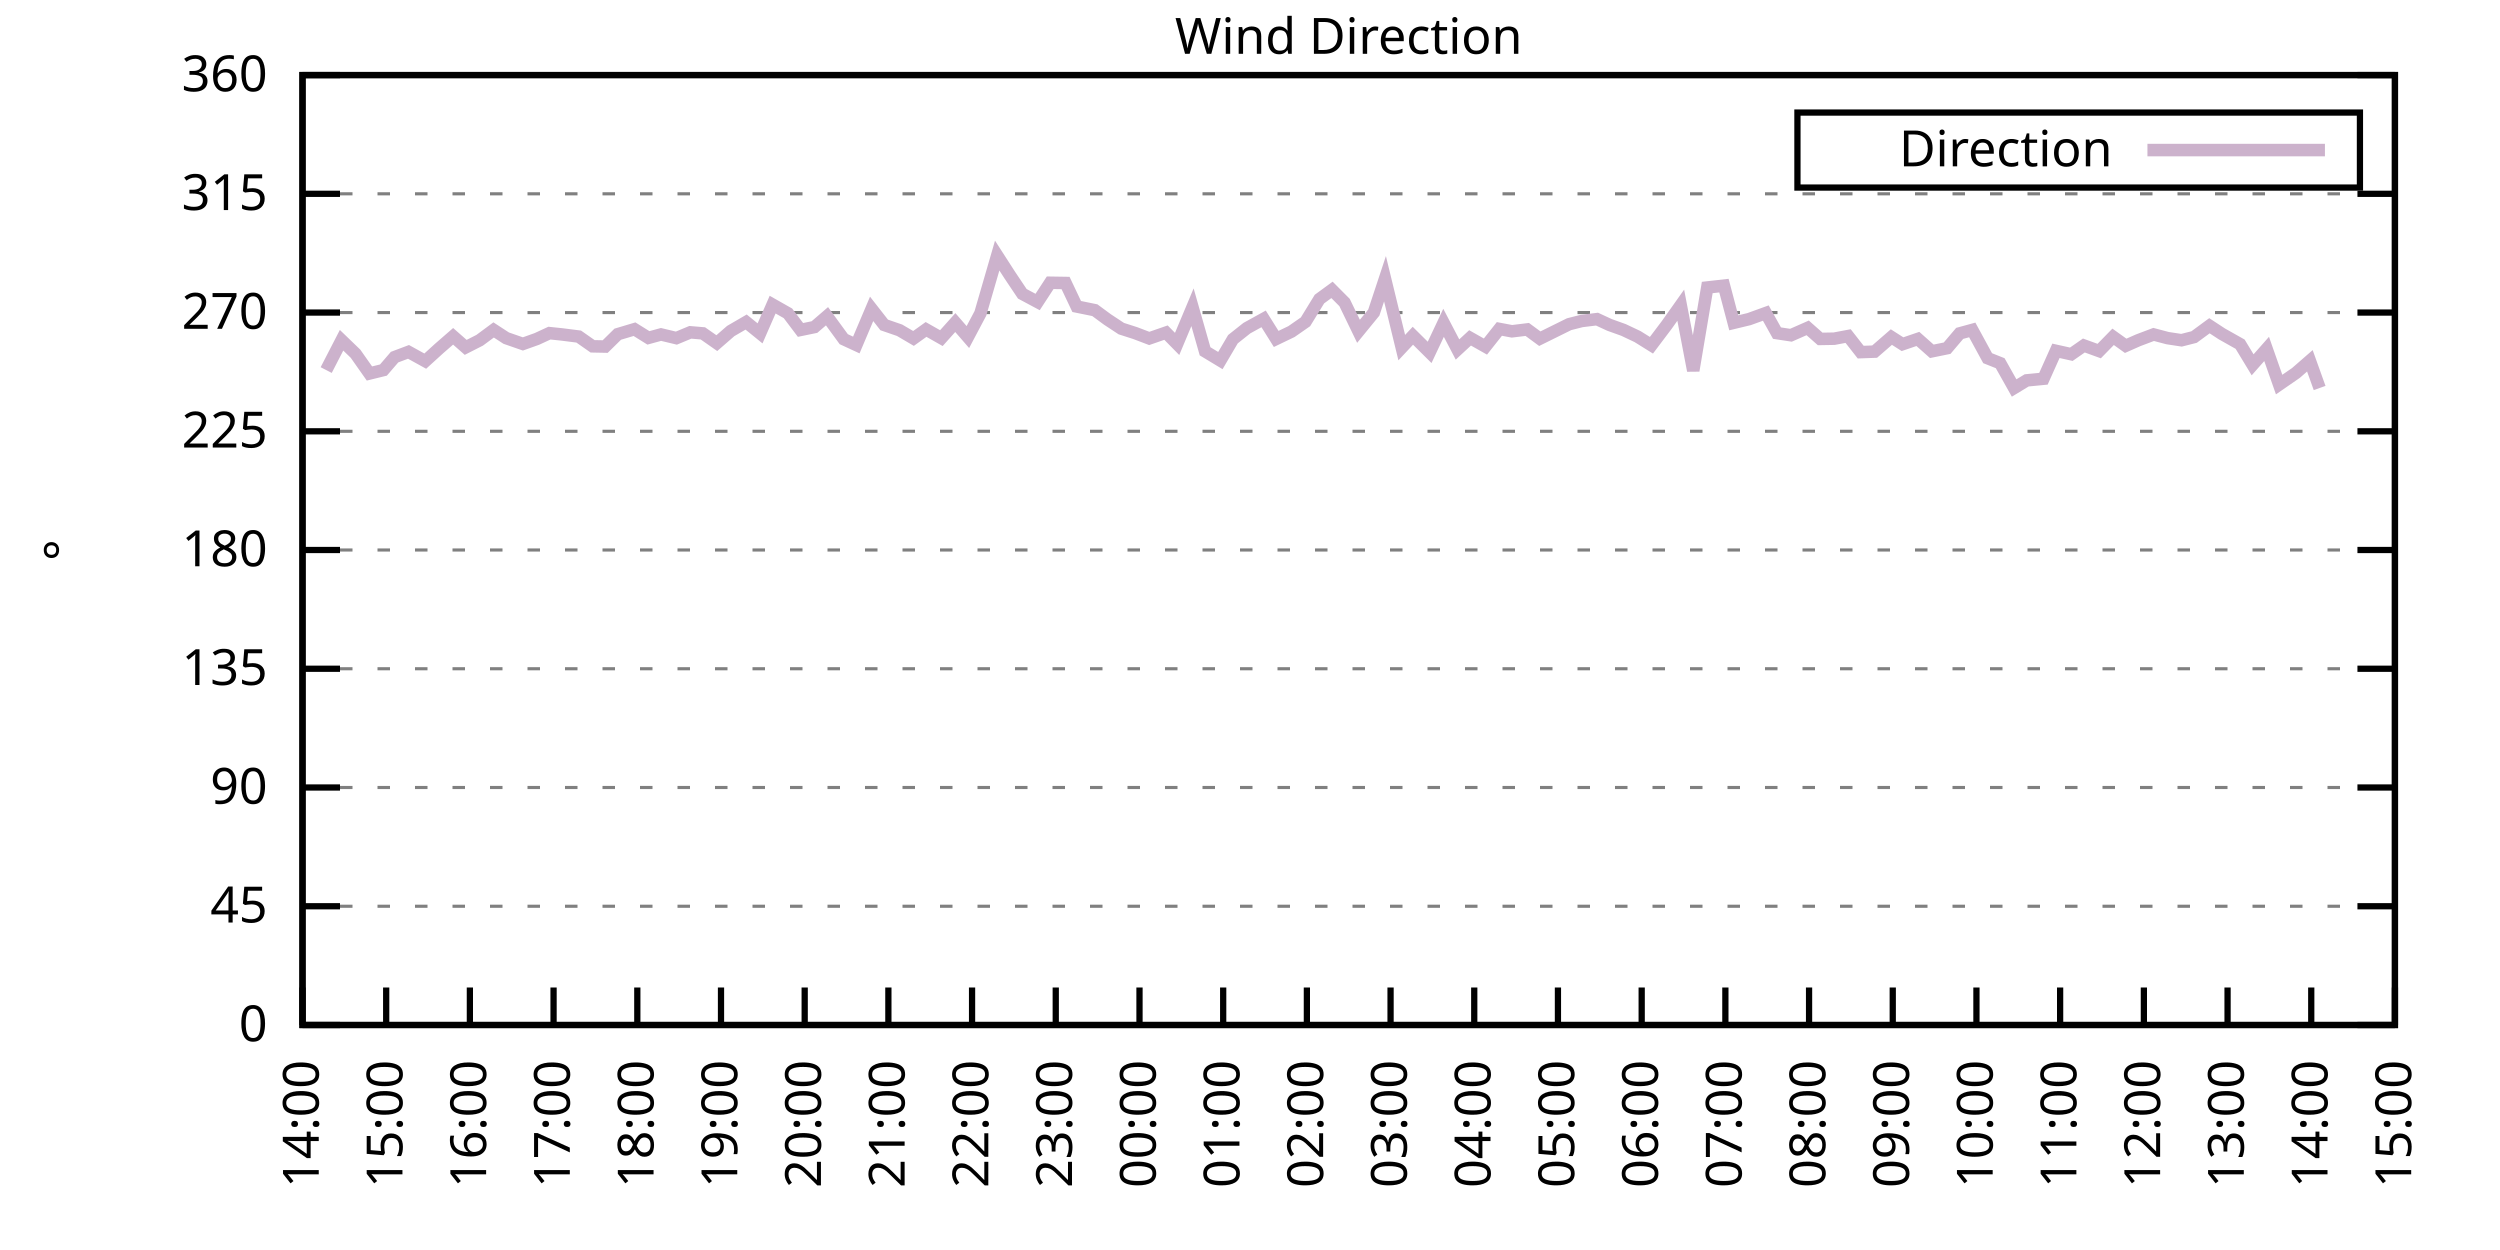
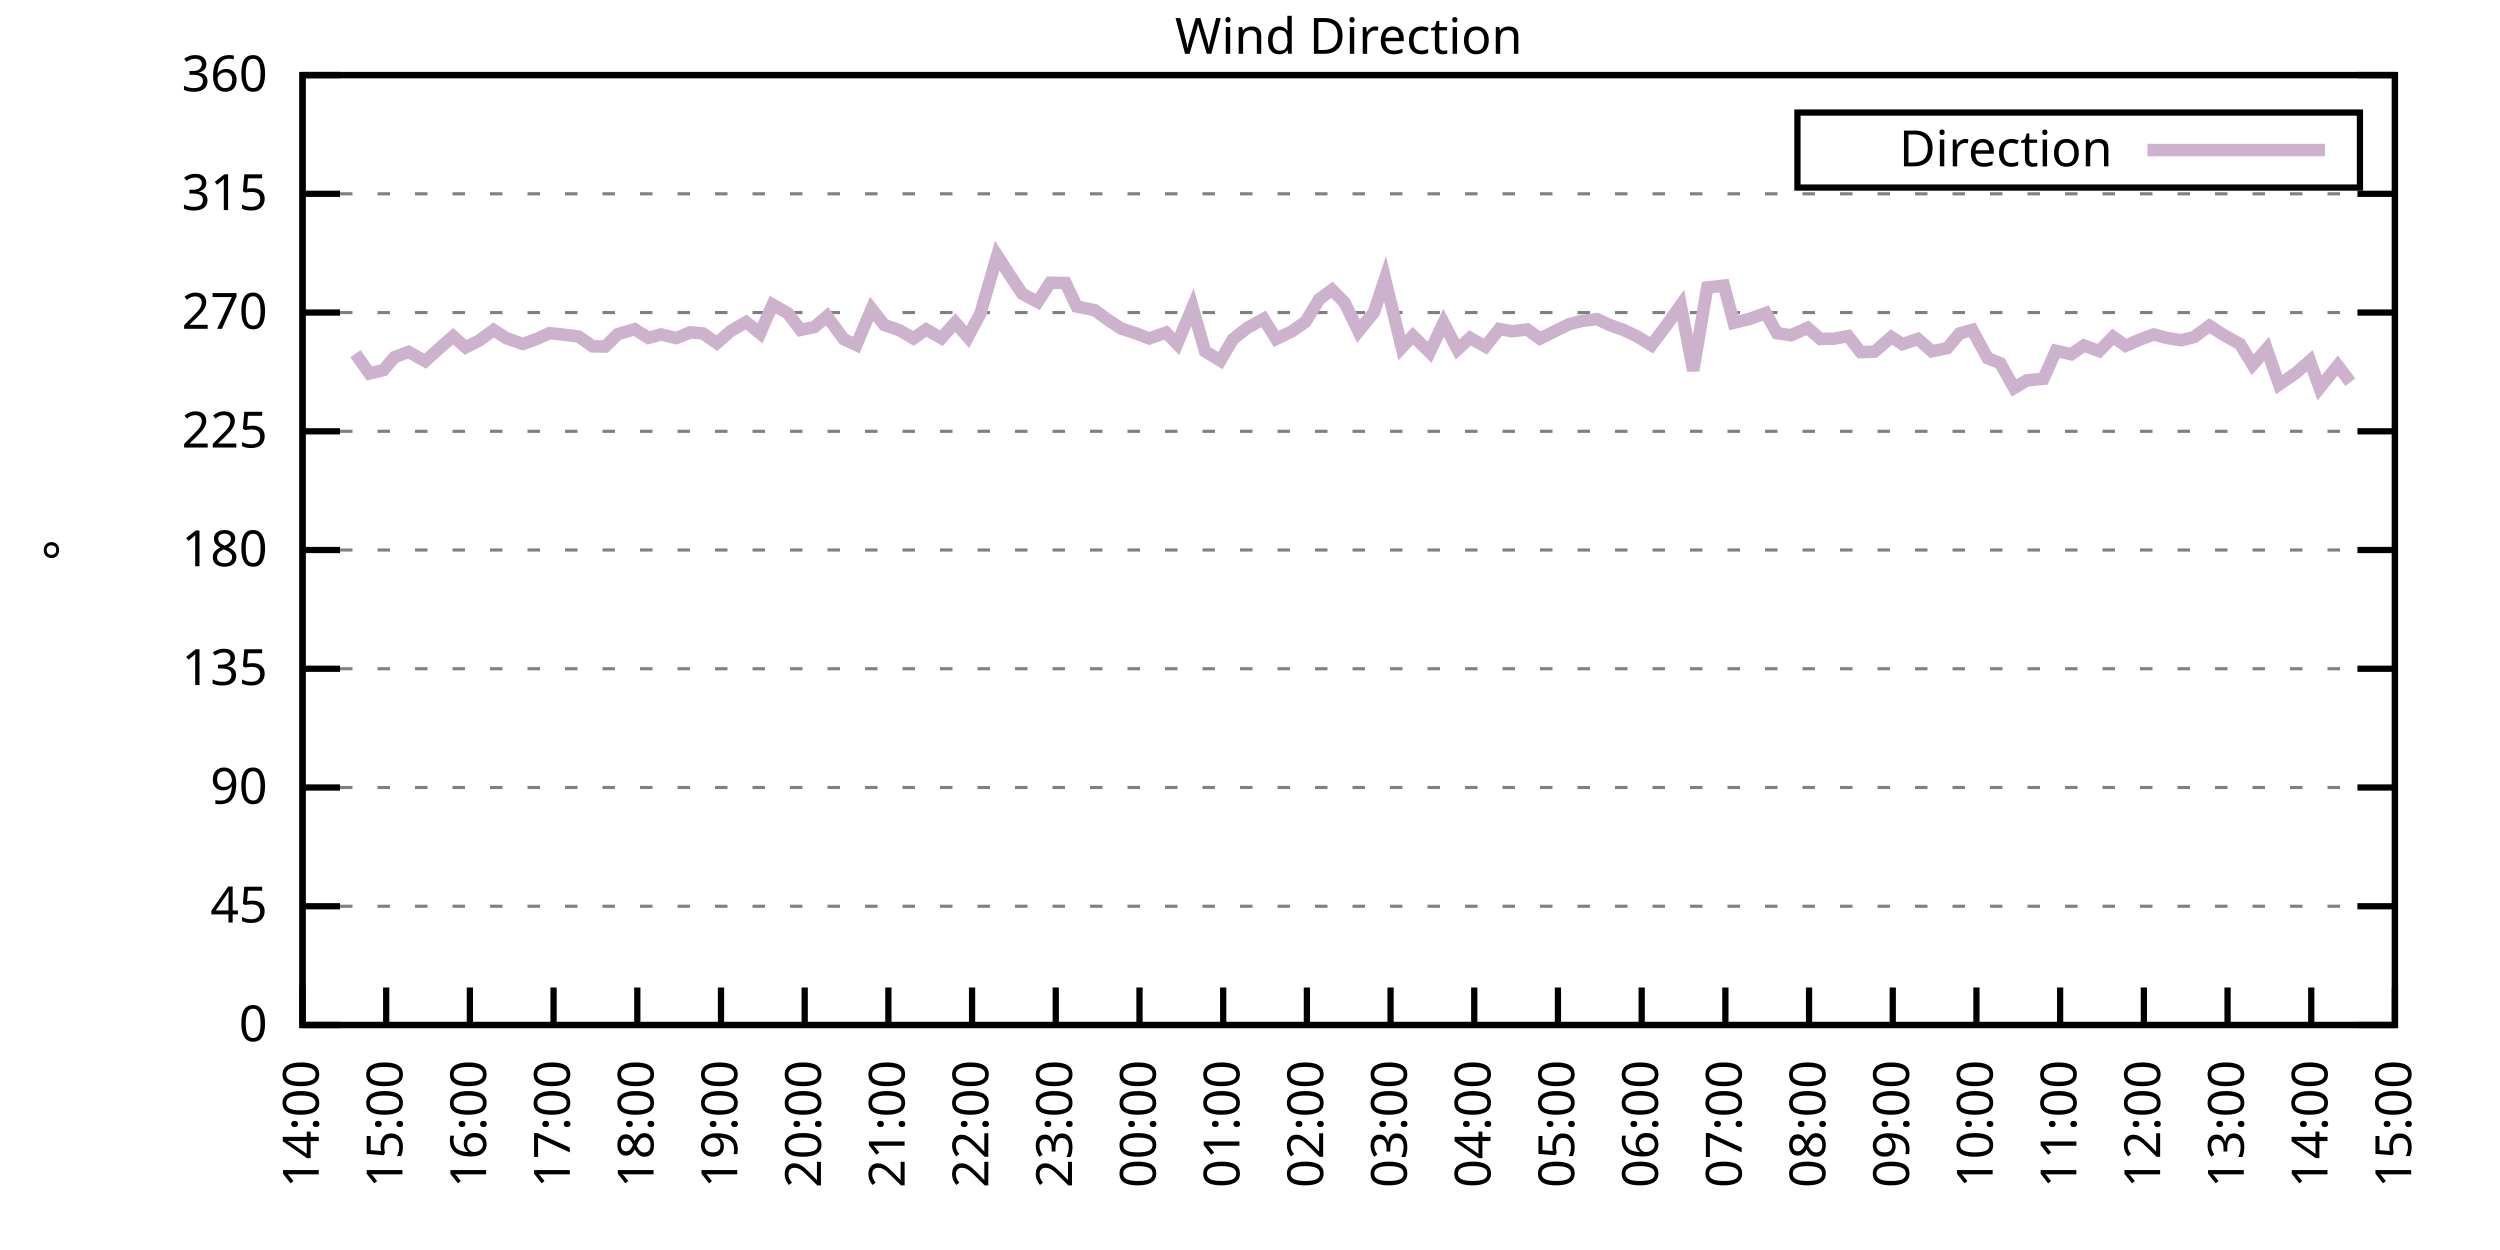
<svg xmlns="http://www.w3.org/2000/svg" xmlns:xlink="http://www.w3.org/1999/xlink" width="400" height="200" viewBox="0 0 400 200">
  <g id="gnuplot_canvas">
    <rect x="0" y="0" width="400" height="200" fill="none" />
    <defs>
      <circle id="gpDot" r="0.5" stroke-width="0.5" stroke="currentColor" />
      <path id="gpPt0" stroke-width="0.333" stroke="currentColor" d="M-1,0 h2 M0,-1 v2" />
      <path id="gpPt1" stroke-width="0.333" stroke="currentColor" d="M-1,-1 L1,1 M1,-1 L-1,1" />
      <path id="gpPt2" stroke-width="0.333" stroke="currentColor" d="M-1,0 L1,0 M0,-1 L0,1 M-1,-1 L1,1 M-1,1 L1,-1" />
      <rect id="gpPt3" stroke-width="0.333" stroke="currentColor" x="-1" y="-1" width="2" height="2" />
      <rect id="gpPt4" stroke-width="0.333" stroke="currentColor" fill="currentColor" x="-1" y="-1" width="2" height="2" />
      <circle id="gpPt5" stroke-width="0.333" stroke="currentColor" cx="0" cy="0" r="1" />
      <use xlink:href="#gpPt5" id="gpPt6" fill="currentColor" stroke="none" />
      <path id="gpPt7" stroke-width="0.333" stroke="currentColor" d="M0,-1.33 L-1.33,0.67 L1.33,0.67 z" />
      <use xlink:href="#gpPt7" id="gpPt8" fill="currentColor" stroke="none" />
      <use xlink:href="#gpPt7" id="gpPt9" stroke="currentColor" transform="rotate(180)" />
      <use xlink:href="#gpPt9" id="gpPt10" fill="currentColor" stroke="none" />
      <use xlink:href="#gpPt3" id="gpPt11" stroke="currentColor" transform="rotate(45)" />
      <use xlink:href="#gpPt11" id="gpPt12" fill="currentColor" stroke="none" />
      <path id="gpPt13" stroke-width="0.333" stroke="currentColor" d="M0,1.330 L1.265,0.411 L0.782,-1.067 L-0.782,-1.076 L-1.265,0.411 z" />
      <use xlink:href="#gpPt13" id="gpPt14" fill="currentColor" stroke="none" />
      <filter id="textbox" filterUnits="objectBoundingBox" x="0" y="0" height="1" width="1">
        <feFlood flood-color="white" flood-opacity="1" result="bgnd" />
        <feComposite in="SourceGraphic" in2="bgnd" operator="atop" />
      </filter>
      <filter id="greybox" filterUnits="objectBoundingBox" x="0" y="0" height="1" width="1">
        <feFlood flood-color="lightgrey" flood-opacity="1" result="grey" />
        <feComposite in="SourceGraphic" in2="grey" operator="atop" />
      </filter>
    </defs>
    <g fill="none" color="white" stroke="currentColor" stroke-width="1.00" stroke-linecap="butt" stroke-linejoin="miter">
</g>
    <g fill="none" color="black" stroke="currentColor" stroke-width="1.00" stroke-linecap="butt" stroke-linejoin="miter">
      <g stroke="none" shape-rendering="crispEdges">
        <polygon fill="rgb(255, 255, 255)" points="48.40,164.00 383.18,164.00 383.18,12.02 48.40,12.02 " />
      </g>
    </g>
    <g fill="none" color="black" stroke="currentColor" stroke-width="1.00" stroke-linecap="butt" stroke-linejoin="miter">
</g>
    <g fill="none" color="black" stroke="black" stroke-width="0.50" stroke-linecap="butt" stroke-linejoin="miter">
</g>
    <g fill="none" color="gray" stroke="currentColor" stroke-width="0.50" stroke-linecap="butt" stroke-linejoin="miter">
      <path stroke="gray" stroke-dasharray="2,4" class="gridline" d="M48.40,164.00 L383.19,164.00  " />
    </g>
    <g fill="none" color="gray" stroke="gray" stroke-width="1.00" stroke-linecap="butt" stroke-linejoin="miter">
</g>
    <g fill="none" color="black" stroke="currentColor" stroke-width="1.00" stroke-linecap="butt" stroke-linejoin="miter">
      <path stroke="black" d="M48.40,164.00 L54.40,164.00 M383.19,164.00 L377.19,164.00  " />
      <g transform="translate(42.80,166.60)" stroke="none" fill="black" font-family="Sans" font-size="8.00" text-anchor="end">
        <text>
          <tspan font-family="Sans"> 0</tspan>
        </text>
      </g>
    </g>
    <g fill="none" color="black" stroke="currentColor" stroke-width="1.00" stroke-linecap="butt" stroke-linejoin="miter">
</g>
    <g fill="none" color="black" stroke="black" stroke-width="0.50" stroke-linecap="butt" stroke-linejoin="miter">
</g>
    <g fill="none" color="gray" stroke="currentColor" stroke-width="0.50" stroke-linecap="butt" stroke-linejoin="miter">
      <path stroke="gray" stroke-dasharray="2,4" class="gridline" d="M48.40,145.00 L383.19,145.00  " />
    </g>
    <g fill="none" color="gray" stroke="gray" stroke-width="1.00" stroke-linecap="butt" stroke-linejoin="miter">
</g>
    <g fill="none" color="black" stroke="currentColor" stroke-width="1.00" stroke-linecap="butt" stroke-linejoin="miter">
      <path stroke="black" d="M48.40,145.00 L54.40,145.00 M383.19,145.00 L377.19,145.00  " />
      <g transform="translate(42.80,147.60)" stroke="none" fill="black" font-family="Sans" font-size="8.00" text-anchor="end">
        <text>
          <tspan font-family="Sans"> 45</tspan>
        </text>
      </g>
    </g>
    <g fill="none" color="black" stroke="currentColor" stroke-width="1.00" stroke-linecap="butt" stroke-linejoin="miter">
</g>
    <g fill="none" color="black" stroke="black" stroke-width="0.50" stroke-linecap="butt" stroke-linejoin="miter">
</g>
    <g fill="none" color="gray" stroke="currentColor" stroke-width="0.50" stroke-linecap="butt" stroke-linejoin="miter">
      <path stroke="gray" stroke-dasharray="2,4" class="gridline" d="M48.40,126.00 L383.19,126.00  " />
    </g>
    <g fill="none" color="gray" stroke="gray" stroke-width="1.00" stroke-linecap="butt" stroke-linejoin="miter">
</g>
    <g fill="none" color="black" stroke="currentColor" stroke-width="1.00" stroke-linecap="butt" stroke-linejoin="miter">
      <path stroke="black" d="M48.40,126.00 L54.40,126.00 M383.19,126.00 L377.19,126.00  " />
      <g transform="translate(42.80,128.60)" stroke="none" fill="black" font-family="Sans" font-size="8.00" text-anchor="end">
        <text>
          <tspan font-family="Sans"> 90</tspan>
        </text>
      </g>
    </g>
    <g fill="none" color="black" stroke="currentColor" stroke-width="1.00" stroke-linecap="butt" stroke-linejoin="miter">
</g>
    <g fill="none" color="black" stroke="black" stroke-width="0.50" stroke-linecap="butt" stroke-linejoin="miter">
</g>
    <g fill="none" color="gray" stroke="currentColor" stroke-width="0.50" stroke-linecap="butt" stroke-linejoin="miter">
      <path stroke="gray" stroke-dasharray="2,4" class="gridline" d="M48.40,107.00 L383.19,107.00  " />
    </g>
    <g fill="none" color="gray" stroke="gray" stroke-width="1.00" stroke-linecap="butt" stroke-linejoin="miter">
</g>
    <g fill="none" color="black" stroke="currentColor" stroke-width="1.00" stroke-linecap="butt" stroke-linejoin="miter">
      <path stroke="black" d="M48.40,107.00 L54.40,107.00 M383.19,107.00 L377.19,107.00  " />
      <g transform="translate(42.80,109.60)" stroke="none" fill="black" font-family="Sans" font-size="8.00" text-anchor="end">
        <text>
          <tspan font-family="Sans"> 135</tspan>
        </text>
      </g>
    </g>
    <g fill="none" color="black" stroke="currentColor" stroke-width="1.00" stroke-linecap="butt" stroke-linejoin="miter">
</g>
    <g fill="none" color="black" stroke="black" stroke-width="0.50" stroke-linecap="butt" stroke-linejoin="miter">
</g>
    <g fill="none" color="gray" stroke="currentColor" stroke-width="0.50" stroke-linecap="butt" stroke-linejoin="miter">
      <path stroke="gray" stroke-dasharray="2,4" class="gridline" d="M48.40,88.00 L383.19,88.00  " />
    </g>
    <g fill="none" color="gray" stroke="gray" stroke-width="1.00" stroke-linecap="butt" stroke-linejoin="miter">
</g>
    <g fill="none" color="black" stroke="currentColor" stroke-width="1.00" stroke-linecap="butt" stroke-linejoin="miter">
      <path stroke="black" d="M48.40,88.00 L54.40,88.00 M383.19,88.00 L377.19,88.00  " />
      <g transform="translate(42.80,90.60)" stroke="none" fill="black" font-family="Sans" font-size="8.00" text-anchor="end">
        <text>
          <tspan font-family="Sans"> 180</tspan>
        </text>
      </g>
    </g>
    <g fill="none" color="black" stroke="currentColor" stroke-width="1.00" stroke-linecap="butt" stroke-linejoin="miter">
</g>
    <g fill="none" color="black" stroke="black" stroke-width="0.50" stroke-linecap="butt" stroke-linejoin="miter">
</g>
    <g fill="none" color="gray" stroke="currentColor" stroke-width="0.50" stroke-linecap="butt" stroke-linejoin="miter">
      <path stroke="gray" stroke-dasharray="2,4" class="gridline" d="M48.40,69.01 L383.19,69.01  " />
    </g>
    <g fill="none" color="gray" stroke="gray" stroke-width="1.00" stroke-linecap="butt" stroke-linejoin="miter">
</g>
    <g fill="none" color="black" stroke="currentColor" stroke-width="1.00" stroke-linecap="butt" stroke-linejoin="miter">
      <path stroke="black" d="M48.40,69.01 L54.40,69.01 M383.19,69.01 L377.19,69.01  " />
      <g transform="translate(42.80,71.61)" stroke="none" fill="black" font-family="Sans" font-size="8.00" text-anchor="end">
        <text>
          <tspan font-family="Sans"> 225</tspan>
        </text>
      </g>
    </g>
    <g fill="none" color="black" stroke="currentColor" stroke-width="1.00" stroke-linecap="butt" stroke-linejoin="miter">
</g>
    <g fill="none" color="black" stroke="black" stroke-width="0.50" stroke-linecap="butt" stroke-linejoin="miter">
</g>
    <g fill="none" color="gray" stroke="currentColor" stroke-width="0.50" stroke-linecap="butt" stroke-linejoin="miter">
      <path stroke="gray" stroke-dasharray="2,4" class="gridline" d="M48.40,50.01 L383.19,50.01  " />
    </g>
    <g fill="none" color="gray" stroke="gray" stroke-width="1.00" stroke-linecap="butt" stroke-linejoin="miter">
</g>
    <g fill="none" color="black" stroke="currentColor" stroke-width="1.00" stroke-linecap="butt" stroke-linejoin="miter">
      <path stroke="black" d="M48.40,50.01 L54.40,50.01 M383.19,50.01 L377.19,50.01  " />
      <g transform="translate(42.80,52.61)" stroke="none" fill="black" font-family="Sans" font-size="8.00" text-anchor="end">
        <text>
          <tspan font-family="Sans"> 270</tspan>
        </text>
      </g>
    </g>
    <g fill="none" color="black" stroke="currentColor" stroke-width="1.00" stroke-linecap="butt" stroke-linejoin="miter">
</g>
    <g fill="none" color="black" stroke="black" stroke-width="0.50" stroke-linecap="butt" stroke-linejoin="miter">
</g>
    <g fill="none" color="gray" stroke="currentColor" stroke-width="0.50" stroke-linecap="butt" stroke-linejoin="miter">
      <path stroke="gray" stroke-dasharray="2,4" class="gridline" d="M48.40,31.01 L383.19,31.01  " />
    </g>
    <g fill="none" color="gray" stroke="gray" stroke-width="1.00" stroke-linecap="butt" stroke-linejoin="miter">
</g>
    <g fill="none" color="black" stroke="currentColor" stroke-width="1.00" stroke-linecap="butt" stroke-linejoin="miter">
      <path stroke="black" d="M48.40,31.01 L54.40,31.01 M383.19,31.01 L377.19,31.01  " />
      <g transform="translate(42.80,33.61)" stroke="none" fill="black" font-family="Sans" font-size="8.00" text-anchor="end">
        <text>
          <tspan font-family="Sans"> 315</tspan>
        </text>
      </g>
    </g>
    <g fill="none" color="black" stroke="currentColor" stroke-width="1.00" stroke-linecap="butt" stroke-linejoin="miter">
</g>
    <g fill="none" color="black" stroke="black" stroke-width="0.50" stroke-linecap="butt" stroke-linejoin="miter">
</g>
    <g fill="none" color="gray" stroke="currentColor" stroke-width="0.50" stroke-linecap="butt" stroke-linejoin="miter">
      <path stroke="gray" stroke-dasharray="2,4" class="gridline" d="M48.40,12.01 L383.19,12.01  " />
    </g>
    <g fill="none" color="gray" stroke="gray" stroke-width="1.00" stroke-linecap="butt" stroke-linejoin="miter">
</g>
    <g fill="none" color="black" stroke="currentColor" stroke-width="1.00" stroke-linecap="butt" stroke-linejoin="miter">
      <path stroke="black" d="M48.40,12.01 L54.40,12.01 M383.19,12.01 L377.19,12.01  " />
      <g transform="translate(42.80,14.61)" stroke="none" fill="black" font-family="Sans" font-size="8.00" text-anchor="end">
        <text>
          <tspan font-family="Sans"> 360</tspan>
        </text>
      </g>
    </g>
    <g fill="none" color="black" stroke="currentColor" stroke-width="1.00" stroke-linecap="butt" stroke-linejoin="miter">
      <path stroke="black" d="M48.40,164.00 L48.40,158.00  " />
      <g transform="translate(51.00,169.60) rotate(270.00)" stroke="none" fill="black" font-family="Sans" font-size="8.00" text-anchor="end">
        <text>
          <tspan font-family="Sans">14:00</tspan>
        </text>
      </g>
    </g>
    <g fill="none" color="black" stroke="currentColor" stroke-width="1.00" stroke-linecap="butt" stroke-linejoin="miter">
      <path stroke="black" d="M61.79,164.00 L61.79,158.00  " />
      <g transform="translate(64.39,169.60) rotate(270.00)" stroke="none" fill="black" font-family="Sans" font-size="8.00" text-anchor="end">
        <text>
          <tspan font-family="Sans">15:00</tspan>
        </text>
      </g>
    </g>
    <g fill="none" color="black" stroke="currentColor" stroke-width="1.00" stroke-linecap="butt" stroke-linejoin="miter">
      <path stroke="black" d="M75.18,164.00 L75.18,158.00  " />
      <g transform="translate(77.78,169.60) rotate(270.00)" stroke="none" fill="black" font-family="Sans" font-size="8.00" text-anchor="end">
        <text>
          <tspan font-family="Sans">16:00</tspan>
        </text>
      </g>
    </g>
    <g fill="none" color="black" stroke="currentColor" stroke-width="1.00" stroke-linecap="butt" stroke-linejoin="miter">
      <path stroke="black" d="M88.57,164.00 L88.57,158.00  " />
      <g transform="translate(91.17,169.60) rotate(270.00)" stroke="none" fill="black" font-family="Sans" font-size="8.00" text-anchor="end">
        <text>
          <tspan font-family="Sans">17:00</tspan>
        </text>
      </g>
    </g>
    <g fill="none" color="black" stroke="currentColor" stroke-width="1.00" stroke-linecap="butt" stroke-linejoin="miter">
      <path stroke="black" d="M101.97,164.00 L101.97,158.00  " />
      <g transform="translate(104.57,169.60) rotate(270.00)" stroke="none" fill="black" font-family="Sans" font-size="8.00" text-anchor="end">
        <text>
          <tspan font-family="Sans">18:00</tspan>
        </text>
      </g>
    </g>
    <g fill="none" color="black" stroke="currentColor" stroke-width="1.00" stroke-linecap="butt" stroke-linejoin="miter">
      <path stroke="black" d="M115.36,164.00 L115.36,158.00  " />
      <g transform="translate(117.96,169.60) rotate(270.00)" stroke="none" fill="black" font-family="Sans" font-size="8.00" text-anchor="end">
        <text>
          <tspan font-family="Sans">19:00</tspan>
        </text>
      </g>
    </g>
    <g fill="none" color="black" stroke="currentColor" stroke-width="1.00" stroke-linecap="butt" stroke-linejoin="miter">
      <path stroke="black" d="M128.75,164.00 L128.75,158.00  " />
      <g transform="translate(131.35,169.60) rotate(270.00)" stroke="none" fill="black" font-family="Sans" font-size="8.00" text-anchor="end">
        <text>
          <tspan font-family="Sans">20:00</tspan>
        </text>
      </g>
    </g>
    <g fill="none" color="black" stroke="currentColor" stroke-width="1.00" stroke-linecap="butt" stroke-linejoin="miter">
      <path stroke="black" d="M142.14,164.00 L142.14,158.00  " />
      <g transform="translate(144.74,169.60) rotate(270.00)" stroke="none" fill="black" font-family="Sans" font-size="8.00" text-anchor="end">
        <text>
          <tspan font-family="Sans">21:00</tspan>
        </text>
      </g>
    </g>
    <g fill="none" color="black" stroke="currentColor" stroke-width="1.00" stroke-linecap="butt" stroke-linejoin="miter">
      <path stroke="black" d="M155.53,164.00 L155.53,158.00  " />
      <g transform="translate(158.13,169.60) rotate(270.00)" stroke="none" fill="black" font-family="Sans" font-size="8.00" text-anchor="end">
        <text>
          <tspan font-family="Sans">22:00</tspan>
        </text>
      </g>
    </g>
    <g fill="none" color="black" stroke="currentColor" stroke-width="1.00" stroke-linecap="butt" stroke-linejoin="miter">
      <path stroke="black" d="M168.92,164.00 L168.92,158.00  " />
      <g transform="translate(171.52,169.60) rotate(270.00)" stroke="none" fill="black" font-family="Sans" font-size="8.00" text-anchor="end">
        <text>
          <tspan font-family="Sans">23:00</tspan>
        </text>
      </g>
    </g>
    <g fill="none" color="black" stroke="currentColor" stroke-width="1.00" stroke-linecap="butt" stroke-linejoin="miter">
      <path stroke="black" d="M182.32,164.00 L182.32,158.00  " />
      <g transform="translate(184.92,169.60) rotate(270.00)" stroke="none" fill="black" font-family="Sans" font-size="8.00" text-anchor="end">
        <text>
          <tspan font-family="Sans">00:00</tspan>
        </text>
      </g>
    </g>
    <g fill="none" color="black" stroke="currentColor" stroke-width="1.00" stroke-linecap="butt" stroke-linejoin="miter">
      <path stroke="black" d="M195.71,164.00 L195.71,158.00  " />
      <g transform="translate(198.31,169.60) rotate(270.00)" stroke="none" fill="black" font-family="Sans" font-size="8.00" text-anchor="end">
        <text>
          <tspan font-family="Sans">01:00</tspan>
        </text>
      </g>
    </g>
    <g fill="none" color="black" stroke="currentColor" stroke-width="1.00" stroke-linecap="butt" stroke-linejoin="miter">
      <path stroke="black" d="M209.10,164.00 L209.10,158.00  " />
      <g transform="translate(211.70,169.60) rotate(270.00)" stroke="none" fill="black" font-family="Sans" font-size="8.00" text-anchor="end">
        <text>
          <tspan font-family="Sans">02:00</tspan>
        </text>
      </g>
    </g>
    <g fill="none" color="black" stroke="currentColor" stroke-width="1.00" stroke-linecap="butt" stroke-linejoin="miter">
      <path stroke="black" d="M222.49,164.00 L222.49,158.00  " />
      <g transform="translate(225.09,169.60) rotate(270.00)" stroke="none" fill="black" font-family="Sans" font-size="8.00" text-anchor="end">
        <text>
          <tspan font-family="Sans">03:00</tspan>
        </text>
      </g>
    </g>
    <g fill="none" color="black" stroke="currentColor" stroke-width="1.00" stroke-linecap="butt" stroke-linejoin="miter">
      <path stroke="black" d="M235.88,164.00 L235.88,158.00  " />
      <g transform="translate(238.48,169.60) rotate(270.00)" stroke="none" fill="black" font-family="Sans" font-size="8.00" text-anchor="end">
        <text>
          <tspan font-family="Sans">04:00</tspan>
        </text>
      </g>
    </g>
    <g fill="none" color="black" stroke="currentColor" stroke-width="1.00" stroke-linecap="butt" stroke-linejoin="miter">
      <path stroke="black" d="M249.27,164.00 L249.27,158.00  " />
      <g transform="translate(251.87,169.60) rotate(270.00)" stroke="none" fill="black" font-family="Sans" font-size="8.00" text-anchor="end">
        <text>
          <tspan font-family="Sans">05:00</tspan>
        </text>
      </g>
    </g>
    <g fill="none" color="black" stroke="currentColor" stroke-width="1.00" stroke-linecap="butt" stroke-linejoin="miter">
      <path stroke="black" d="M262.67,164.00 L262.67,158.00  " />
      <g transform="translate(265.27,169.60) rotate(270.00)" stroke="none" fill="black" font-family="Sans" font-size="8.00" text-anchor="end">
        <text>
          <tspan font-family="Sans">06:00</tspan>
        </text>
      </g>
    </g>
    <g fill="none" color="black" stroke="currentColor" stroke-width="1.00" stroke-linecap="butt" stroke-linejoin="miter">
      <path stroke="black" d="M276.06,164.00 L276.06,158.00  " />
      <g transform="translate(278.66,169.60) rotate(270.00)" stroke="none" fill="black" font-family="Sans" font-size="8.00" text-anchor="end">
        <text>
          <tspan font-family="Sans">07:00</tspan>
        </text>
      </g>
    </g>
    <g fill="none" color="black" stroke="currentColor" stroke-width="1.00" stroke-linecap="butt" stroke-linejoin="miter">
      <path stroke="black" d="M289.45,164.00 L289.45,158.00  " />
      <g transform="translate(292.05,169.60) rotate(270.00)" stroke="none" fill="black" font-family="Sans" font-size="8.00" text-anchor="end">
        <text>
          <tspan font-family="Sans">08:00</tspan>
        </text>
      </g>
    </g>
    <g fill="none" color="black" stroke="currentColor" stroke-width="1.00" stroke-linecap="butt" stroke-linejoin="miter">
      <path stroke="black" d="M302.84,164.00 L302.84,158.00  " />
      <g transform="translate(305.44,169.60) rotate(270.00)" stroke="none" fill="black" font-family="Sans" font-size="8.00" text-anchor="end">
        <text>
          <tspan font-family="Sans">09:00</tspan>
        </text>
      </g>
    </g>
    <g fill="none" color="black" stroke="currentColor" stroke-width="1.00" stroke-linecap="butt" stroke-linejoin="miter">
      <path stroke="black" d="M316.23,164.00 L316.23,158.00  " />
      <g transform="translate(318.83,169.60) rotate(270.00)" stroke="none" fill="black" font-family="Sans" font-size="8.00" text-anchor="end">
        <text>
          <tspan font-family="Sans">10:00</tspan>
        </text>
      </g>
    </g>
    <g fill="none" color="black" stroke="currentColor" stroke-width="1.00" stroke-linecap="butt" stroke-linejoin="miter">
      <path stroke="black" d="M329.62,164.00 L329.62,158.00  " />
      <g transform="translate(332.22,169.60) rotate(270.00)" stroke="none" fill="black" font-family="Sans" font-size="8.00" text-anchor="end">
        <text>
          <tspan font-family="Sans">11:00</tspan>
        </text>
      </g>
    </g>
    <g fill="none" color="black" stroke="currentColor" stroke-width="1.00" stroke-linecap="butt" stroke-linejoin="miter">
      <path stroke="black" d="M343.02,164.00 L343.02,158.00  " />
      <g transform="translate(345.62,169.60) rotate(270.00)" stroke="none" fill="black" font-family="Sans" font-size="8.00" text-anchor="end">
        <text>
          <tspan font-family="Sans">12:00</tspan>
        </text>
      </g>
    </g>
    <g fill="none" color="black" stroke="currentColor" stroke-width="1.00" stroke-linecap="butt" stroke-linejoin="miter">
      <path stroke="black" d="M356.41,164.00 L356.41,158.00  " />
      <g transform="translate(359.01,169.60) rotate(270.00)" stroke="none" fill="black" font-family="Sans" font-size="8.00" text-anchor="end">
        <text>
          <tspan font-family="Sans">13:00</tspan>
        </text>
      </g>
    </g>
    <g fill="none" color="black" stroke="currentColor" stroke-width="1.00" stroke-linecap="butt" stroke-linejoin="miter">
      <path stroke="black" d="M369.80,164.00 L369.80,158.00  " />
      <g transform="translate(372.40,169.60) rotate(270.00)" stroke="none" fill="black" font-family="Sans" font-size="8.00" text-anchor="end">
        <text>
          <tspan font-family="Sans">14:00</tspan>
        </text>
      </g>
    </g>
    <g fill="none" color="black" stroke="currentColor" stroke-width="1.00" stroke-linecap="butt" stroke-linejoin="miter">
      <path stroke="black" d="M383.19,164.00 L383.19,158.00  " />
      <g transform="translate(385.79,169.60) rotate(270.00)" stroke="none" fill="black" font-family="Sans" font-size="8.00" text-anchor="end">
        <text>
          <tspan font-family="Sans">15:00</tspan>
        </text>
      </g>
    </g>
    <g fill="none" color="black" stroke="currentColor" stroke-width="1.00" stroke-linecap="butt" stroke-linejoin="miter">
</g>
    <g fill="none" color="black" stroke="currentColor" stroke-width="1.00" stroke-linecap="butt" stroke-linejoin="miter">
      <path stroke="black" d="M48.40,12.01 L48.40,164.00 L383.19,164.00 L383.19,12.01 L48.40,12.01 Z  " />
    </g>
    <g fill="none" color="black" stroke="currentColor" stroke-width="1.00" stroke-linecap="butt" stroke-linejoin="miter">
</g>
    <g fill="none" color="black" stroke="currentColor" stroke-width="1.00" stroke-linecap="butt" stroke-linejoin="miter">
      <path stroke="black" d="M287.59,30.01 L287.59,18.01 L377.59,18.01 L377.59,30.01 L287.59,30.01 Z  " />
    </g>
    <g id="Wind_direction_plot_1">
      <g fill="none" color="white" stroke="black" stroke-width="2.00" stroke-linecap="butt" stroke-linejoin="miter">
</g>
      <g fill="none" color="black" stroke="currentColor" stroke-width="2.00" stroke-linecap="butt" stroke-linejoin="miter">
        <g transform="translate(337.99,26.61)" stroke="none" fill="black" font-family="Sans" font-size="8.00" text-anchor="end">
          <text>
            <tspan font-family="Sans">Direction</tspan>
          </text>
        </g>
      </g>
      <g fill="none" color="black" stroke="currentColor" stroke-width="2.00" stroke-linecap="butt" stroke-linejoin="miter">
-         <path stroke="rgb(204, 178, 204)" d="M343.59,24.01 L371.99,24.01 M52.19,59.21 L54.65,54.44 L56.88,56.59 L59.11,59.76 L61.35,59.21 L63.13,57.14   L65.36,56.30 L68.04,57.78 L70.27,55.75 L72.50,53.81 L74.51,55.58 L76.75,54.44 L78.98,52.79 L80.99,54.10   L83.66,55.03 L85.90,54.23 L87.91,53.30 L89.91,53.51 L92.59,53.85 L94.82,55.41 L96.83,55.45 L98.84,53.47   L101.52,52.67 L103.75,54.06 L105.76,53.51 L108.22,54.10 L110.45,53.17 L112.46,53.34 L114.69,54.90 L116.92,52.96   L119.38,51.53 L121.61,53.34 L123.62,48.74 L126.07,50.13 L128.08,52.79 L130.31,52.33 L132.32,50.60 L135.00,54.27   L137.01,55.20 L139.46,49.42 L141.47,51.99 L143.93,52.84 L146.16,54.15 L148.17,52.71 L150.62,54.10 L152.85,51.61   L154.86,53.93 L156.87,50.13 L159.55,40.89 L161.56,44.01 L163.57,47.01 L166.02,48.32 L168.03,45.24 L170.49,45.28   L172.27,49.04 L175.17,49.63 L177.18,51.11 L179.41,52.58 L181.65,53.30 L183.88,54.15 L186.56,53.22 L188.34,55.03   L190.80,49.16 L192.81,56.21 L195.26,57.69 L197.27,54.27 L199.50,52.50 L202.18,51.02 L204.19,54.23 L206.64,53.05   L208.88,51.49 L211.11,47.85 L213.12,46.38 L215.13,48.40 L217.36,53.01 L219.81,50.01 L221.60,44.60 L224.28,55.62   L226.06,53.72 L228.74,56.38 L230.97,51.65 L233.20,55.92 L235.21,54.06 L237.67,55.45 L239.90,52.63 L241.91,53.01   L244.36,52.71 L246.37,54.19 L251.06,51.87 L253.07,51.36 L255.52,51.06 L257.53,51.99 L259.76,52.79 L262.00,53.85   L264.23,55.24 L266.68,51.99 L268.92,48.83 L270.92,59.30 L273.16,46.00 L275.83,45.70 L277.40,51.65 L279.85,51.06   L282.53,50.09 L284.32,53.30 L286.55,53.64 L289.23,52.46 L291.23,54.23 L293.47,54.19 L295.70,53.77 L297.71,56.34   L299.94,56.26 L302.62,53.93 L304.40,55.07 L306.86,54.23 L309.09,56.21 L311.54,55.71 L313.55,53.34 L315.56,52.79   L318.02,57.31 L320.03,58.11 L322.26,62.08 L324.27,60.86 L326.95,60.60 L328.95,56.13 L331.41,56.68 L333.42,55.28   L335.87,56.17 L338.10,53.89 L340.11,55.33 L342.12,54.44 L344.58,53.51 L346.81,54.10 L349.04,54.44 L351.05,53.93   L353.51,52.12 L355.51,53.43 L358.42,55.07 L360.42,58.37 L362.66,55.83 L364.66,61.53 L367.34,59.68 L369.58,57.73   L371.14,62.08  " />
+         <path stroke="rgb(204, 178, 204)" d="M343.59,24.01 L371.99,24.01 M56.88,56.59 L59.11,59.76 L61.35,59.21 L63.13,57.14 L65.36,56.30 L68.04,57.78   L70.27,55.75 L72.50,53.81 L74.51,55.58 L76.75,54.44 L78.98,52.79 L80.99,54.10 L83.66,55.03 L85.90,54.23   L87.91,53.30 L89.91,53.51 L92.59,53.85 L94.82,55.41 L96.83,55.45 L98.84,53.47 L101.52,52.67 L103.75,54.06   L105.76,53.51 L108.22,54.10 L110.45,53.17 L112.46,53.34 L114.69,54.90 L116.92,52.96 L119.38,51.53 L121.61,53.34   L123.62,48.74 L126.07,50.13 L128.08,52.79 L130.31,52.33 L132.32,50.60 L135.00,54.27 L137.01,55.20 L139.46,49.42   L141.47,51.99 L143.93,52.84 L146.16,54.15 L148.17,52.71 L150.62,54.10 L152.85,51.61 L154.86,53.93 L156.87,50.13   L159.55,40.89 L161.56,44.01 L163.57,47.01 L166.02,48.32 L168.03,45.24 L170.49,45.28 L172.27,49.04 L175.17,49.63   L177.18,51.11 L179.41,52.58 L181.65,53.30 L183.88,54.15 L186.56,53.22 L188.34,55.03 L190.80,49.16 L192.81,56.21   L195.26,57.69 L197.27,54.27 L199.50,52.50 L202.18,51.02 L204.19,54.23 L206.64,53.05 L208.88,51.49 L211.11,47.85   L213.12,46.38 L215.13,48.40 L217.36,53.01 L219.81,50.01 L221.60,44.60 L224.28,55.62 L226.06,53.72 L228.74,56.38   L230.97,51.65 L233.20,55.92 L235.21,54.06 L237.67,55.45 L239.90,52.63 L241.91,53.01 L244.36,52.71 L246.37,54.19   L251.06,51.87 L253.07,51.36 L255.52,51.06 L257.53,51.99 L259.76,52.79 L262.00,53.85 L264.23,55.24 L266.68,51.99   L268.92,48.83 L270.92,59.30 L273.16,46.00 L275.83,45.70 L277.40,51.65 L279.85,51.06 L282.53,50.09 L284.32,53.30   L286.55,53.64 L289.23,52.46 L291.23,54.23 L293.47,54.19 L295.70,53.77 L297.71,56.34 L299.94,56.26 L302.62,53.93   L304.40,55.07 L306.86,54.23 L309.09,56.21 L311.54,55.71 L313.55,53.34 L315.56,52.79 L318.02,57.31 L320.03,58.11   L322.26,62.08 L324.27,60.86 L326.95,60.60 L328.95,56.13 L331.41,56.68 L333.42,55.28 L335.87,56.17 L338.10,53.89   L340.11,55.33 L342.12,54.44 L344.58,53.51 L346.81,54.10 L349.04,54.44 L351.05,53.93 L353.51,52.12 L355.51,53.43   L358.42,55.07 L360.42,58.37 L362.66,55.83 L364.66,61.53 L367.34,59.68 L369.58,57.73 L371.14,62.08 L374.04,58.49   L376.05,61.15  " />
      </g>
    </g>
    <g fill="none" color="black" stroke="currentColor" stroke-width="2.00" stroke-linecap="butt" stroke-linejoin="miter">
</g>
    <g fill="none" color="black" stroke="black" stroke-width="1.00" stroke-linecap="butt" stroke-linejoin="miter">
</g>
    <g fill="none" color="black" stroke="currentColor" stroke-width="1.00" stroke-linecap="butt" stroke-linejoin="miter">
      <path stroke="black" d="M48.40,12.01 L48.40,164.00 L383.19,164.00 L383.19,12.01 L48.40,12.01 Z  " />
      <g transform="translate(12.80,88.01) rotate(270.00)" stroke="none" fill="black" font-family="Sans" font-size="8.00" text-anchor="middle">
        <text>
          <tspan font-family="Sans">°</tspan>
        </text>
      </g>
    </g>
    <g fill="none" color="black" stroke="currentColor" stroke-width="1.00" stroke-linecap="butt" stroke-linejoin="miter">
</g>
    <g fill="none" color="black" stroke="currentColor" stroke-width="1.00" stroke-linecap="butt" stroke-linejoin="miter">
      <g transform="translate(215.79,8.61)" stroke="none" fill="black" font-family="Sans" font-size="8.00" text-anchor="middle">
        <text>
          <tspan font-family="Sans">Wind Direction</tspan>
        </text>
      </g>
    </g>
    <g fill="none" color="black" stroke="currentColor" stroke-width="1.00" stroke-linecap="butt" stroke-linejoin="miter">
</g>
  </g>
</svg>
